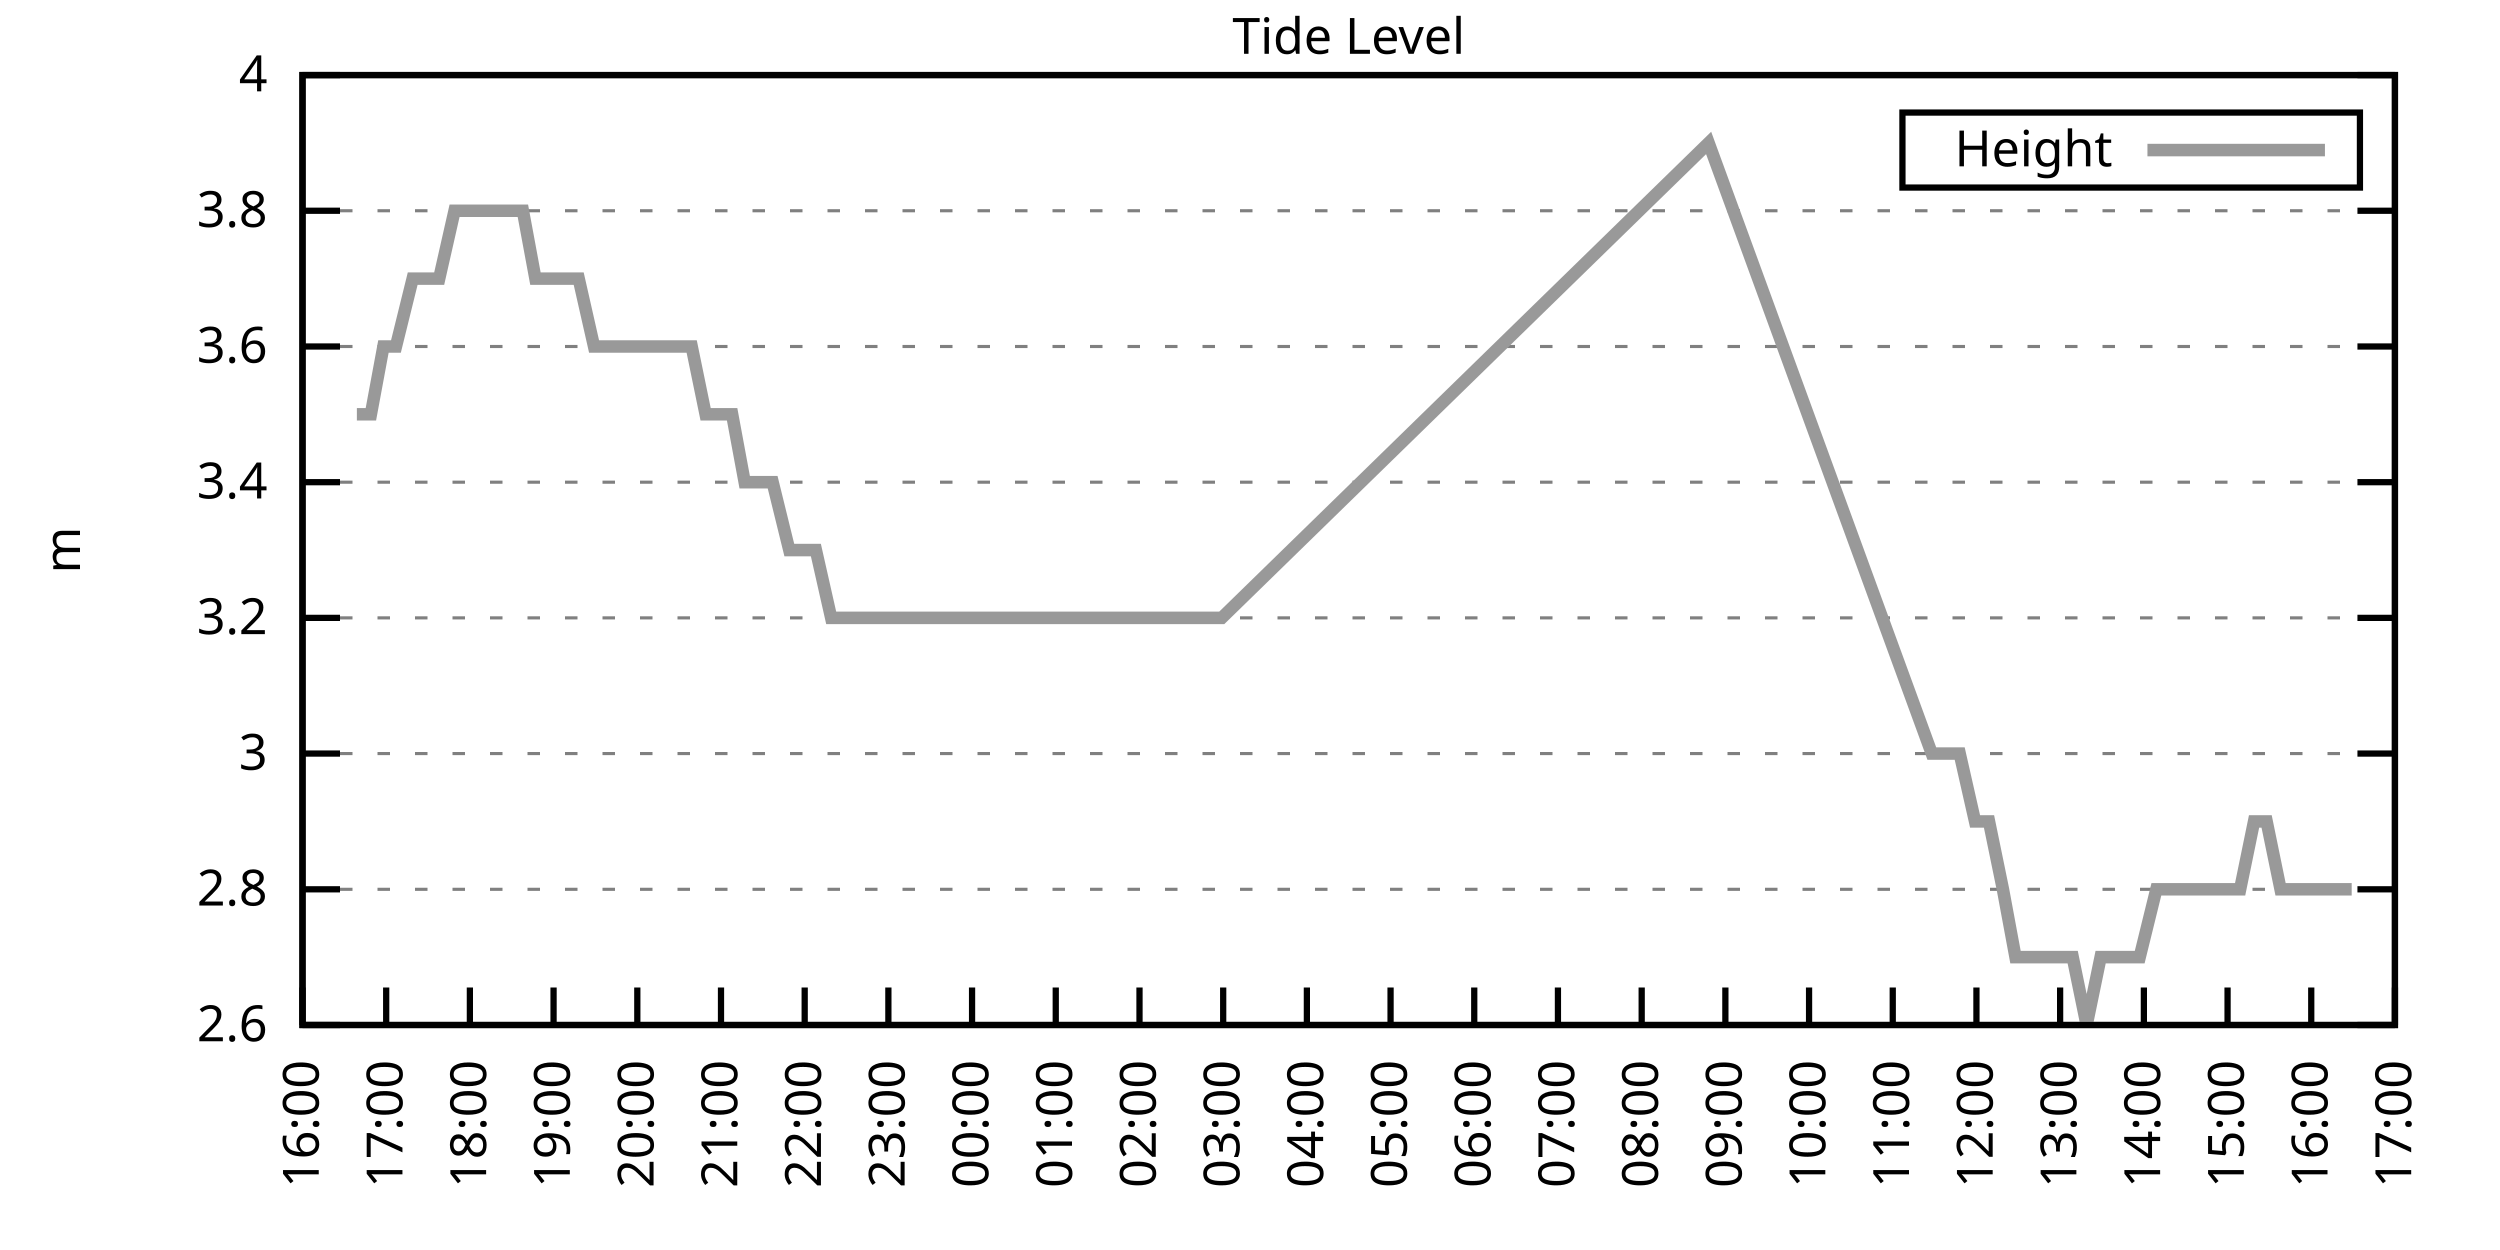
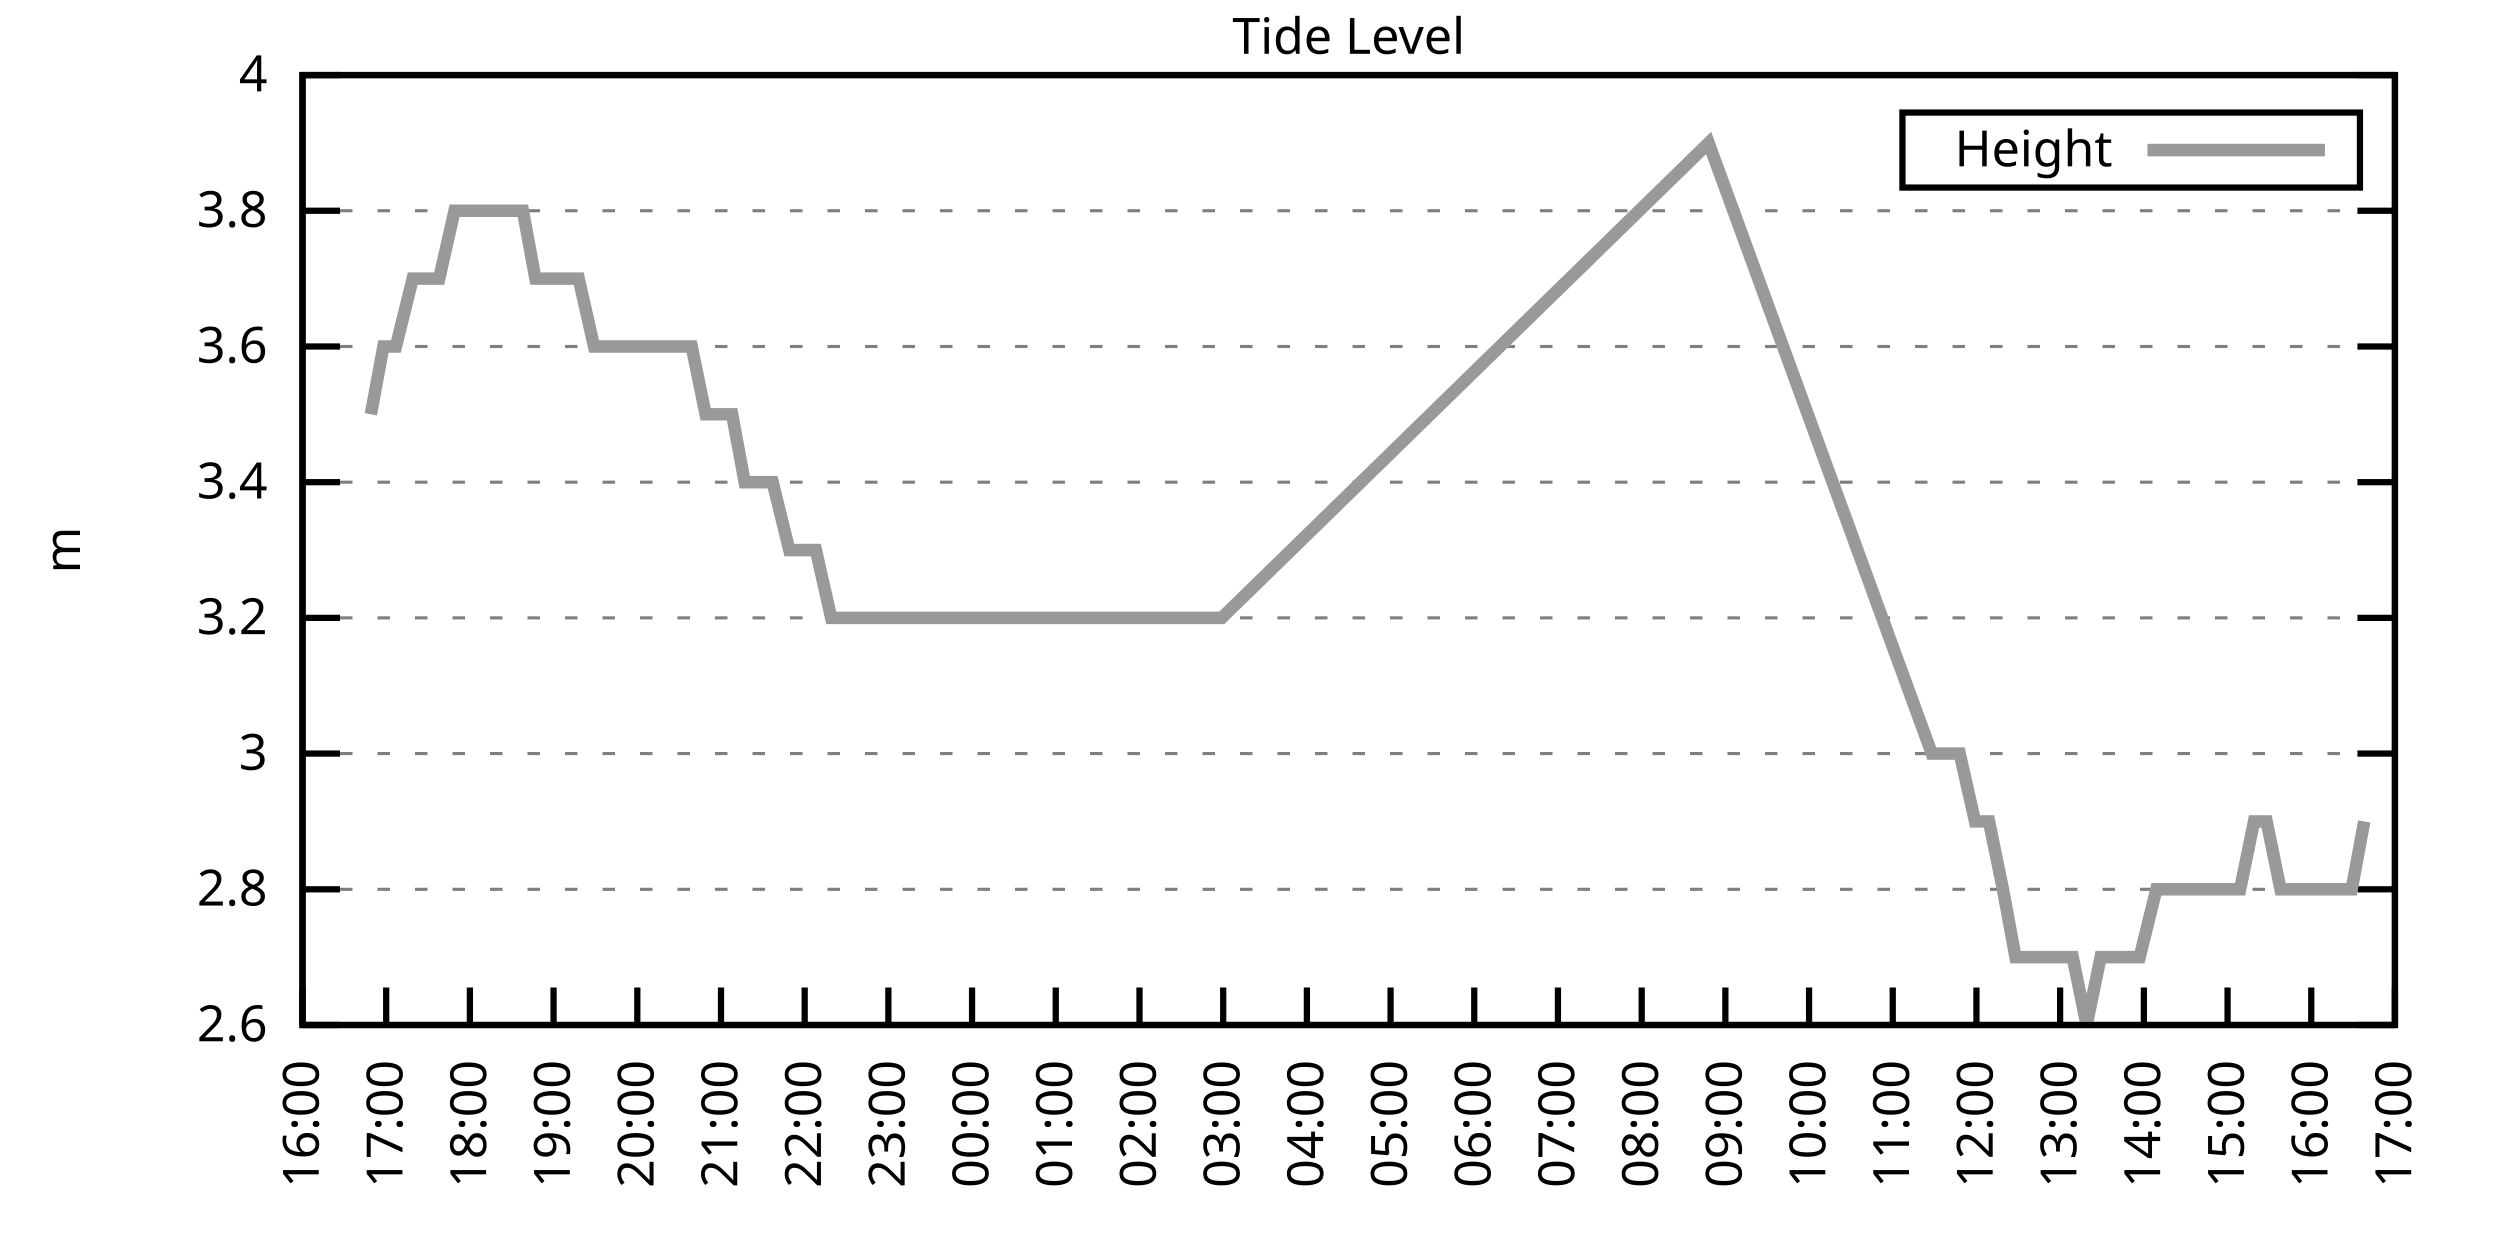
<svg xmlns="http://www.w3.org/2000/svg" xmlns:xlink="http://www.w3.org/1999/xlink" width="400" height="200" viewBox="0 0 400 200">
  <g id="gnuplot_canvas">
    <rect x="0" y="0" width="400" height="200" fill="none" />
    <defs>
      <circle id="gpDot" r="0.5" stroke-width="0.5" stroke="currentColor" />
      <path id="gpPt0" stroke-width="0.333" stroke="currentColor" d="M-1,0 h2 M0,-1 v2" />
      <path id="gpPt1" stroke-width="0.333" stroke="currentColor" d="M-1,-1 L1,1 M1,-1 L-1,1" />
      <path id="gpPt2" stroke-width="0.333" stroke="currentColor" d="M-1,0 L1,0 M0,-1 L0,1 M-1,-1 L1,1 M-1,1 L1,-1" />
      <rect id="gpPt3" stroke-width="0.333" stroke="currentColor" x="-1" y="-1" width="2" height="2" />
      <rect id="gpPt4" stroke-width="0.333" stroke="currentColor" fill="currentColor" x="-1" y="-1" width="2" height="2" />
      <circle id="gpPt5" stroke-width="0.333" stroke="currentColor" cx="0" cy="0" r="1" />
      <use xlink:href="#gpPt5" id="gpPt6" fill="currentColor" stroke="none" />
      <path id="gpPt7" stroke-width="0.333" stroke="currentColor" d="M0,-1.33 L-1.33,0.67 L1.33,0.67 z" />
      <use xlink:href="#gpPt7" id="gpPt8" fill="currentColor" stroke="none" />
      <use xlink:href="#gpPt7" id="gpPt9" stroke="currentColor" transform="rotate(180)" />
      <use xlink:href="#gpPt9" id="gpPt10" fill="currentColor" stroke="none" />
      <use xlink:href="#gpPt3" id="gpPt11" stroke="currentColor" transform="rotate(45)" />
      <use xlink:href="#gpPt11" id="gpPt12" fill="currentColor" stroke="none" />
      <path id="gpPt13" stroke-width="0.333" stroke="currentColor" d="M0,1.330 L1.265,0.411 L0.782,-1.067 L-0.782,-1.076 L-1.265,0.411 z" />
      <use xlink:href="#gpPt13" id="gpPt14" fill="currentColor" stroke="none" />
      <filter id="textbox" filterUnits="objectBoundingBox" x="0" y="0" height="1" width="1">
        <feFlood flood-color="white" flood-opacity="1" result="bgnd" />
        <feComposite in="SourceGraphic" in2="bgnd" operator="atop" />
      </filter>
      <filter id="greybox" filterUnits="objectBoundingBox" x="0" y="0" height="1" width="1">
        <feFlood flood-color="lightgrey" flood-opacity="1" result="grey" />
        <feComposite in="SourceGraphic" in2="grey" operator="atop" />
      </filter>
    </defs>
    <g fill="none" color="white" stroke="currentColor" stroke-width="1.00" stroke-linecap="butt" stroke-linejoin="miter">
</g>
    <g fill="none" color="black" stroke="currentColor" stroke-width="1.00" stroke-linecap="butt" stroke-linejoin="miter">
      <g stroke="none" shape-rendering="crispEdges">
        <polygon fill="rgb(255, 255, 255)" points="48.40,164.00 383.18,164.00 383.18,12.02 48.40,12.02 " />
      </g>
    </g>
    <g fill="none" color="black" stroke="currentColor" stroke-width="1.00" stroke-linecap="butt" stroke-linejoin="miter">
</g>
    <g fill="none" color="black" stroke="black" stroke-width="0.50" stroke-linecap="butt" stroke-linejoin="miter">
</g>
    <g fill="none" color="gray" stroke="currentColor" stroke-width="0.50" stroke-linecap="butt" stroke-linejoin="miter">
      <path stroke="gray" stroke-dasharray="2,4" class="gridline" d="M48.40,164.00 L383.19,164.00  " />
    </g>
    <g fill="none" color="gray" stroke="gray" stroke-width="1.00" stroke-linecap="butt" stroke-linejoin="miter">
</g>
    <g fill="none" color="black" stroke="currentColor" stroke-width="1.00" stroke-linecap="butt" stroke-linejoin="miter">
      <path stroke="black" d="M48.40,164.00 L54.40,164.00 M383.19,164.00 L377.19,164.00  " />
      <g transform="translate(42.80,166.60)" stroke="none" fill="black" font-family="Sans" font-size="8.00" text-anchor="end">
        <text>
          <tspan font-family="Sans"> 2.6</tspan>
        </text>
      </g>
    </g>
    <g fill="none" color="black" stroke="currentColor" stroke-width="1.00" stroke-linecap="butt" stroke-linejoin="miter">
</g>
    <g fill="none" color="black" stroke="black" stroke-width="0.50" stroke-linecap="butt" stroke-linejoin="miter">
</g>
    <g fill="none" color="gray" stroke="currentColor" stroke-width="0.50" stroke-linecap="butt" stroke-linejoin="miter">
      <path stroke="gray" stroke-dasharray="2,4" class="gridline" d="M48.40,142.29 L383.19,142.29  " />
    </g>
    <g fill="none" color="gray" stroke="gray" stroke-width="1.00" stroke-linecap="butt" stroke-linejoin="miter">
</g>
    <g fill="none" color="black" stroke="currentColor" stroke-width="1.00" stroke-linecap="butt" stroke-linejoin="miter">
      <path stroke="black" d="M48.40,142.29 L54.40,142.29 M383.19,142.29 L377.19,142.29  " />
      <g transform="translate(42.80,144.89)" stroke="none" fill="black" font-family="Sans" font-size="8.00" text-anchor="end">
        <text>
          <tspan font-family="Sans"> 2.8</tspan>
        </text>
      </g>
    </g>
    <g fill="none" color="black" stroke="currentColor" stroke-width="1.00" stroke-linecap="butt" stroke-linejoin="miter">
</g>
    <g fill="none" color="black" stroke="black" stroke-width="0.50" stroke-linecap="butt" stroke-linejoin="miter">
</g>
    <g fill="none" color="gray" stroke="currentColor" stroke-width="0.50" stroke-linecap="butt" stroke-linejoin="miter">
      <path stroke="gray" stroke-dasharray="2,4" class="gridline" d="M48.40,120.57 L383.19,120.57  " />
    </g>
    <g fill="none" color="gray" stroke="gray" stroke-width="1.00" stroke-linecap="butt" stroke-linejoin="miter">
</g>
    <g fill="none" color="black" stroke="currentColor" stroke-width="1.00" stroke-linecap="butt" stroke-linejoin="miter">
      <path stroke="black" d="M48.40,120.57 L54.40,120.57 M383.19,120.57 L377.19,120.57  " />
      <g transform="translate(42.80,123.17)" stroke="none" fill="black" font-family="Sans" font-size="8.00" text-anchor="end">
        <text>
          <tspan font-family="Sans"> 3</tspan>
        </text>
      </g>
    </g>
    <g fill="none" color="black" stroke="currentColor" stroke-width="1.00" stroke-linecap="butt" stroke-linejoin="miter">
</g>
    <g fill="none" color="black" stroke="black" stroke-width="0.50" stroke-linecap="butt" stroke-linejoin="miter">
</g>
    <g fill="none" color="gray" stroke="currentColor" stroke-width="0.50" stroke-linecap="butt" stroke-linejoin="miter">
      <path stroke="gray" stroke-dasharray="2,4" class="gridline" d="M48.40,98.86 L383.19,98.86  " />
    </g>
    <g fill="none" color="gray" stroke="gray" stroke-width="1.00" stroke-linecap="butt" stroke-linejoin="miter">
</g>
    <g fill="none" color="black" stroke="currentColor" stroke-width="1.00" stroke-linecap="butt" stroke-linejoin="miter">
      <path stroke="black" d="M48.40,98.86 L54.40,98.86 M383.19,98.86 L377.19,98.86  " />
      <g transform="translate(42.80,101.46)" stroke="none" fill="black" font-family="Sans" font-size="8.00" text-anchor="end">
        <text>
          <tspan font-family="Sans"> 3.2</tspan>
        </text>
      </g>
    </g>
    <g fill="none" color="black" stroke="currentColor" stroke-width="1.00" stroke-linecap="butt" stroke-linejoin="miter">
</g>
    <g fill="none" color="black" stroke="black" stroke-width="0.50" stroke-linecap="butt" stroke-linejoin="miter">
</g>
    <g fill="none" color="gray" stroke="currentColor" stroke-width="0.50" stroke-linecap="butt" stroke-linejoin="miter">
      <path stroke="gray" stroke-dasharray="2,4" class="gridline" d="M48.40,77.15 L383.19,77.15  " />
    </g>
    <g fill="none" color="gray" stroke="gray" stroke-width="1.00" stroke-linecap="butt" stroke-linejoin="miter">
</g>
    <g fill="none" color="black" stroke="currentColor" stroke-width="1.00" stroke-linecap="butt" stroke-linejoin="miter">
      <path stroke="black" d="M48.40,77.15 L54.40,77.15 M383.19,77.15 L377.19,77.15  " />
      <g transform="translate(42.80,79.75)" stroke="none" fill="black" font-family="Sans" font-size="8.00" text-anchor="end">
        <text>
          <tspan font-family="Sans"> 3.4</tspan>
        </text>
      </g>
    </g>
    <g fill="none" color="black" stroke="currentColor" stroke-width="1.00" stroke-linecap="butt" stroke-linejoin="miter">
</g>
    <g fill="none" color="black" stroke="black" stroke-width="0.50" stroke-linecap="butt" stroke-linejoin="miter">
</g>
    <g fill="none" color="gray" stroke="currentColor" stroke-width="0.50" stroke-linecap="butt" stroke-linejoin="miter">
      <path stroke="gray" stroke-dasharray="2,4" class="gridline" d="M48.40,55.44 L383.19,55.44  " />
    </g>
    <g fill="none" color="gray" stroke="gray" stroke-width="1.00" stroke-linecap="butt" stroke-linejoin="miter">
</g>
    <g fill="none" color="black" stroke="currentColor" stroke-width="1.00" stroke-linecap="butt" stroke-linejoin="miter">
      <path stroke="black" d="M48.40,55.44 L54.40,55.44 M383.19,55.44 L377.19,55.44  " />
      <g transform="translate(42.80,58.04)" stroke="none" fill="black" font-family="Sans" font-size="8.00" text-anchor="end">
        <text>
          <tspan font-family="Sans"> 3.6</tspan>
        </text>
      </g>
    </g>
    <g fill="none" color="black" stroke="currentColor" stroke-width="1.00" stroke-linecap="butt" stroke-linejoin="miter">
</g>
    <g fill="none" color="black" stroke="black" stroke-width="0.50" stroke-linecap="butt" stroke-linejoin="miter">
</g>
    <g fill="none" color="gray" stroke="currentColor" stroke-width="0.50" stroke-linecap="butt" stroke-linejoin="miter">
      <path stroke="gray" stroke-dasharray="2,4" class="gridline" d="M48.40,33.72 L383.19,33.72  " />
    </g>
    <g fill="none" color="gray" stroke="gray" stroke-width="1.00" stroke-linecap="butt" stroke-linejoin="miter">
</g>
    <g fill="none" color="black" stroke="currentColor" stroke-width="1.00" stroke-linecap="butt" stroke-linejoin="miter">
      <path stroke="black" d="M48.40,33.72 L54.40,33.72 M383.19,33.72 L377.19,33.72  " />
      <g transform="translate(42.80,36.32)" stroke="none" fill="black" font-family="Sans" font-size="8.00" text-anchor="end">
        <text>
          <tspan font-family="Sans"> 3.8</tspan>
        </text>
      </g>
    </g>
    <g fill="none" color="black" stroke="currentColor" stroke-width="1.00" stroke-linecap="butt" stroke-linejoin="miter">
</g>
    <g fill="none" color="black" stroke="black" stroke-width="0.50" stroke-linecap="butt" stroke-linejoin="miter">
</g>
    <g fill="none" color="gray" stroke="currentColor" stroke-width="0.50" stroke-linecap="butt" stroke-linejoin="miter">
      <path stroke="gray" stroke-dasharray="2,4" class="gridline" d="M48.40,12.01 L383.19,12.01  " />
    </g>
    <g fill="none" color="gray" stroke="gray" stroke-width="1.00" stroke-linecap="butt" stroke-linejoin="miter">
</g>
    <g fill="none" color="black" stroke="currentColor" stroke-width="1.00" stroke-linecap="butt" stroke-linejoin="miter">
      <path stroke="black" d="M48.40,12.01 L54.40,12.01 M383.19,12.01 L377.19,12.01  " />
      <g transform="translate(42.80,14.61)" stroke="none" fill="black" font-family="Sans" font-size="8.00" text-anchor="end">
        <text>
          <tspan font-family="Sans"> 4</tspan>
        </text>
      </g>
    </g>
    <g fill="none" color="black" stroke="currentColor" stroke-width="1.00" stroke-linecap="butt" stroke-linejoin="miter">
      <path stroke="black" d="M48.40,164.00 L48.40,158.00  " />
      <g transform="translate(51.00,169.60) rotate(270.00)" stroke="none" fill="black" font-family="Sans" font-size="8.00" text-anchor="end">
        <text>
          <tspan font-family="Sans">16:00</tspan>
        </text>
      </g>
    </g>
    <g fill="none" color="black" stroke="currentColor" stroke-width="1.00" stroke-linecap="butt" stroke-linejoin="miter">
      <path stroke="black" d="M61.79,164.00 L61.79,158.00  " />
      <g transform="translate(64.39,169.60) rotate(270.00)" stroke="none" fill="black" font-family="Sans" font-size="8.00" text-anchor="end">
        <text>
          <tspan font-family="Sans">17:00</tspan>
        </text>
      </g>
    </g>
    <g fill="none" color="black" stroke="currentColor" stroke-width="1.00" stroke-linecap="butt" stroke-linejoin="miter">
      <path stroke="black" d="M75.18,164.00 L75.18,158.00  " />
      <g transform="translate(77.78,169.60) rotate(270.00)" stroke="none" fill="black" font-family="Sans" font-size="8.00" text-anchor="end">
        <text>
          <tspan font-family="Sans">18:00</tspan>
        </text>
      </g>
    </g>
    <g fill="none" color="black" stroke="currentColor" stroke-width="1.00" stroke-linecap="butt" stroke-linejoin="miter">
      <path stroke="black" d="M88.57,164.00 L88.57,158.00  " />
      <g transform="translate(91.17,169.60) rotate(270.00)" stroke="none" fill="black" font-family="Sans" font-size="8.00" text-anchor="end">
        <text>
          <tspan font-family="Sans">19:00</tspan>
        </text>
      </g>
    </g>
    <g fill="none" color="black" stroke="currentColor" stroke-width="1.00" stroke-linecap="butt" stroke-linejoin="miter">
      <path stroke="black" d="M101.97,164.00 L101.97,158.00  " />
      <g transform="translate(104.57,169.60) rotate(270.00)" stroke="none" fill="black" font-family="Sans" font-size="8.00" text-anchor="end">
        <text>
          <tspan font-family="Sans">20:00</tspan>
        </text>
      </g>
    </g>
    <g fill="none" color="black" stroke="currentColor" stroke-width="1.00" stroke-linecap="butt" stroke-linejoin="miter">
      <path stroke="black" d="M115.36,164.00 L115.36,158.00  " />
      <g transform="translate(117.96,169.60) rotate(270.00)" stroke="none" fill="black" font-family="Sans" font-size="8.00" text-anchor="end">
        <text>
          <tspan font-family="Sans">21:00</tspan>
        </text>
      </g>
    </g>
    <g fill="none" color="black" stroke="currentColor" stroke-width="1.00" stroke-linecap="butt" stroke-linejoin="miter">
      <path stroke="black" d="M128.75,164.00 L128.75,158.00  " />
      <g transform="translate(131.35,169.60) rotate(270.00)" stroke="none" fill="black" font-family="Sans" font-size="8.00" text-anchor="end">
        <text>
          <tspan font-family="Sans">22:00</tspan>
        </text>
      </g>
    </g>
    <g fill="none" color="black" stroke="currentColor" stroke-width="1.00" stroke-linecap="butt" stroke-linejoin="miter">
      <path stroke="black" d="M142.14,164.00 L142.14,158.00  " />
      <g transform="translate(144.74,169.60) rotate(270.00)" stroke="none" fill="black" font-family="Sans" font-size="8.00" text-anchor="end">
        <text>
          <tspan font-family="Sans">23:00</tspan>
        </text>
      </g>
    </g>
    <g fill="none" color="black" stroke="currentColor" stroke-width="1.00" stroke-linecap="butt" stroke-linejoin="miter">
      <path stroke="black" d="M155.53,164.00 L155.53,158.00  " />
      <g transform="translate(158.13,169.60) rotate(270.00)" stroke="none" fill="black" font-family="Sans" font-size="8.00" text-anchor="end">
        <text>
          <tspan font-family="Sans">00:00</tspan>
        </text>
      </g>
    </g>
    <g fill="none" color="black" stroke="currentColor" stroke-width="1.00" stroke-linecap="butt" stroke-linejoin="miter">
      <path stroke="black" d="M168.92,164.00 L168.92,158.00  " />
      <g transform="translate(171.52,169.60) rotate(270.00)" stroke="none" fill="black" font-family="Sans" font-size="8.00" text-anchor="end">
        <text>
          <tspan font-family="Sans">01:00</tspan>
        </text>
      </g>
    </g>
    <g fill="none" color="black" stroke="currentColor" stroke-width="1.00" stroke-linecap="butt" stroke-linejoin="miter">
      <path stroke="black" d="M182.32,164.00 L182.32,158.00  " />
      <g transform="translate(184.92,169.60) rotate(270.00)" stroke="none" fill="black" font-family="Sans" font-size="8.00" text-anchor="end">
        <text>
          <tspan font-family="Sans">02:00</tspan>
        </text>
      </g>
    </g>
    <g fill="none" color="black" stroke="currentColor" stroke-width="1.00" stroke-linecap="butt" stroke-linejoin="miter">
      <path stroke="black" d="M195.71,164.00 L195.71,158.00  " />
      <g transform="translate(198.31,169.60) rotate(270.00)" stroke="none" fill="black" font-family="Sans" font-size="8.00" text-anchor="end">
        <text>
          <tspan font-family="Sans">03:00</tspan>
        </text>
      </g>
    </g>
    <g fill="none" color="black" stroke="currentColor" stroke-width="1.00" stroke-linecap="butt" stroke-linejoin="miter">
      <path stroke="black" d="M209.10,164.00 L209.10,158.00  " />
      <g transform="translate(211.70,169.60) rotate(270.00)" stroke="none" fill="black" font-family="Sans" font-size="8.00" text-anchor="end">
        <text>
          <tspan font-family="Sans">04:00</tspan>
        </text>
      </g>
    </g>
    <g fill="none" color="black" stroke="currentColor" stroke-width="1.00" stroke-linecap="butt" stroke-linejoin="miter">
      <path stroke="black" d="M222.49,164.00 L222.49,158.00  " />
      <g transform="translate(225.09,169.60) rotate(270.00)" stroke="none" fill="black" font-family="Sans" font-size="8.00" text-anchor="end">
        <text>
          <tspan font-family="Sans">05:00</tspan>
        </text>
      </g>
    </g>
    <g fill="none" color="black" stroke="currentColor" stroke-width="1.00" stroke-linecap="butt" stroke-linejoin="miter">
      <path stroke="black" d="M235.88,164.00 L235.88,158.00  " />
      <g transform="translate(238.48,169.60) rotate(270.00)" stroke="none" fill="black" font-family="Sans" font-size="8.00" text-anchor="end">
        <text>
          <tspan font-family="Sans">06:00</tspan>
        </text>
      </g>
    </g>
    <g fill="none" color="black" stroke="currentColor" stroke-width="1.00" stroke-linecap="butt" stroke-linejoin="miter">
      <path stroke="black" d="M249.27,164.00 L249.27,158.00  " />
      <g transform="translate(251.87,169.60) rotate(270.00)" stroke="none" fill="black" font-family="Sans" font-size="8.00" text-anchor="end">
        <text>
          <tspan font-family="Sans">07:00</tspan>
        </text>
      </g>
    </g>
    <g fill="none" color="black" stroke="currentColor" stroke-width="1.00" stroke-linecap="butt" stroke-linejoin="miter">
      <path stroke="black" d="M262.67,164.00 L262.67,158.00  " />
      <g transform="translate(265.27,169.60) rotate(270.00)" stroke="none" fill="black" font-family="Sans" font-size="8.00" text-anchor="end">
        <text>
          <tspan font-family="Sans">08:00</tspan>
        </text>
      </g>
    </g>
    <g fill="none" color="black" stroke="currentColor" stroke-width="1.00" stroke-linecap="butt" stroke-linejoin="miter">
      <path stroke="black" d="M276.06,164.00 L276.06,158.00  " />
      <g transform="translate(278.66,169.60) rotate(270.00)" stroke="none" fill="black" font-family="Sans" font-size="8.00" text-anchor="end">
        <text>
          <tspan font-family="Sans">09:00</tspan>
        </text>
      </g>
    </g>
    <g fill="none" color="black" stroke="currentColor" stroke-width="1.00" stroke-linecap="butt" stroke-linejoin="miter">
      <path stroke="black" d="M289.45,164.00 L289.45,158.00  " />
      <g transform="translate(292.05,169.60) rotate(270.00)" stroke="none" fill="black" font-family="Sans" font-size="8.00" text-anchor="end">
        <text>
          <tspan font-family="Sans">10:00</tspan>
        </text>
      </g>
    </g>
    <g fill="none" color="black" stroke="currentColor" stroke-width="1.00" stroke-linecap="butt" stroke-linejoin="miter">
      <path stroke="black" d="M302.84,164.00 L302.84,158.00  " />
      <g transform="translate(305.44,169.60) rotate(270.00)" stroke="none" fill="black" font-family="Sans" font-size="8.00" text-anchor="end">
        <text>
          <tspan font-family="Sans">11:00</tspan>
        </text>
      </g>
    </g>
    <g fill="none" color="black" stroke="currentColor" stroke-width="1.00" stroke-linecap="butt" stroke-linejoin="miter">
      <path stroke="black" d="M316.23,164.00 L316.23,158.00  " />
      <g transform="translate(318.83,169.60) rotate(270.00)" stroke="none" fill="black" font-family="Sans" font-size="8.00" text-anchor="end">
        <text>
          <tspan font-family="Sans">12:00</tspan>
        </text>
      </g>
    </g>
    <g fill="none" color="black" stroke="currentColor" stroke-width="1.00" stroke-linecap="butt" stroke-linejoin="miter">
      <path stroke="black" d="M329.62,164.00 L329.62,158.00  " />
      <g transform="translate(332.22,169.60) rotate(270.00)" stroke="none" fill="black" font-family="Sans" font-size="8.00" text-anchor="end">
        <text>
          <tspan font-family="Sans">13:00</tspan>
        </text>
      </g>
    </g>
    <g fill="none" color="black" stroke="currentColor" stroke-width="1.00" stroke-linecap="butt" stroke-linejoin="miter">
      <path stroke="black" d="M343.02,164.00 L343.02,158.00  " />
      <g transform="translate(345.62,169.60) rotate(270.00)" stroke="none" fill="black" font-family="Sans" font-size="8.00" text-anchor="end">
        <text>
          <tspan font-family="Sans">14:00</tspan>
        </text>
      </g>
    </g>
    <g fill="none" color="black" stroke="currentColor" stroke-width="1.00" stroke-linecap="butt" stroke-linejoin="miter">
      <path stroke="black" d="M356.41,164.00 L356.41,158.00  " />
      <g transform="translate(359.01,169.60) rotate(270.00)" stroke="none" fill="black" font-family="Sans" font-size="8.00" text-anchor="end">
        <text>
          <tspan font-family="Sans">15:00</tspan>
        </text>
      </g>
    </g>
    <g fill="none" color="black" stroke="currentColor" stroke-width="1.00" stroke-linecap="butt" stroke-linejoin="miter">
      <path stroke="black" d="M369.80,164.00 L369.80,158.00  " />
      <g transform="translate(372.40,169.60) rotate(270.00)" stroke="none" fill="black" font-family="Sans" font-size="8.00" text-anchor="end">
        <text>
          <tspan font-family="Sans">16:00</tspan>
        </text>
      </g>
    </g>
    <g fill="none" color="black" stroke="currentColor" stroke-width="1.00" stroke-linecap="butt" stroke-linejoin="miter">
      <path stroke="black" d="M383.19,164.00 L383.19,158.00  " />
      <g transform="translate(385.79,169.60) rotate(270.00)" stroke="none" fill="black" font-family="Sans" font-size="8.00" text-anchor="end">
        <text>
          <tspan font-family="Sans">17:00</tspan>
        </text>
      </g>
    </g>
    <g fill="none" color="black" stroke="currentColor" stroke-width="1.00" stroke-linecap="butt" stroke-linejoin="miter">
</g>
    <g fill="none" color="black" stroke="currentColor" stroke-width="1.00" stroke-linecap="butt" stroke-linejoin="miter">
      <path stroke="black" d="M48.40,12.01 L48.40,164.00 L383.19,164.00 L383.19,12.01 L48.40,12.01 Z  " />
    </g>
    <g fill="none" color="black" stroke="currentColor" stroke-width="1.00" stroke-linecap="butt" stroke-linejoin="miter">
</g>
    <g fill="none" color="black" stroke="currentColor" stroke-width="1.00" stroke-linecap="butt" stroke-linejoin="miter">
      <path stroke="black" d="M304.39,30.01 L304.39,18.01 L377.59,18.01 L377.59,30.01 L304.39,30.01 Z  " />
    </g>
    <g id="Tide_level_plot_1">
      <g fill="none" color="white" stroke="black" stroke-width="2.00" stroke-linecap="butt" stroke-linejoin="miter">
</g>
      <g fill="none" color="black" stroke="currentColor" stroke-width="2.00" stroke-linecap="butt" stroke-linejoin="miter">
        <g transform="translate(337.99,26.61)" stroke="none" fill="black" font-family="Sans" font-size="8.00" text-anchor="end">
          <text>
            <tspan font-family="Sans">Height</tspan>
          </text>
        </g>
      </g>
      <g fill="none" color="black" stroke="currentColor" stroke-width="2.00" stroke-linecap="butt" stroke-linejoin="miter">
-         <path stroke="rgb(153, 153, 153)" d="M343.59,24.01 L371.99,24.01 M57.10,66.29 L59.34,66.29 L61.35,55.44 L63.35,55.44 L66.03,44.58 L67.82,44.58   L70.27,44.58 L72.73,33.72 L74.51,33.72 L77.19,33.72 L79.42,33.72 L81.43,33.72 L83.66,33.72 L85.67,44.58   L88.35,44.58 L90.58,44.58 L92.59,44.58 L95.05,55.44 L97.28,55.44 L99.29,55.44 L101.52,55.44 L103.98,55.44   L106.21,55.44 L108.22,55.44 L110.67,55.44 L112.90,66.29 L114.91,66.29 L117.14,66.29 L119.15,77.15 L121.83,77.15   L123.62,77.15 L126.29,88.01 L128.30,88.01 L130.54,88.01 L132.99,98.86 L195.48,98.86 L273.38,22.87 L309.09,120.57   L311.10,120.57 L313.55,120.57 L316.01,131.43 L318.24,131.43 L320.47,142.29 L322.48,153.14 L324.94,153.14 L327.17,153.14   L328.95,153.14 L331.63,153.14 L333.86,164.00 L336.10,153.14 L338.33,153.14 L340.34,153.14 L342.35,153.14 L345.02,142.29   L347.03,142.29 L349.26,142.29 L351.72,142.29 L353.95,142.29 L356.18,142.29 L358.42,142.29 L360.65,131.43 L362.66,131.43   L364.89,142.29 L367.34,142.29 L369.35,142.29 L371.58,142.29 L374.04,142.29 L376.27,142.29  " />
+         <path stroke="rgb(153, 153, 153)" d="M343.59,24.01 L371.99,24.01 M59.34,66.29 L61.35,55.44 L63.35,55.44 L66.03,44.58 L67.82,44.58 L70.27,44.58   L72.73,33.72 L74.51,33.72 L77.19,33.72 L79.42,33.72 L81.43,33.72 L83.66,33.72 L85.67,44.58 L88.35,44.58   L90.58,44.58 L92.59,44.58 L95.05,55.44 L97.28,55.44 L99.29,55.44 L101.52,55.44 L103.98,55.44 L106.21,55.44   L108.22,55.44 L110.67,55.44 L112.90,66.29 L114.91,66.29 L117.14,66.29 L119.15,77.15 L121.83,77.15 L123.62,77.15   L126.29,88.01 L128.30,88.01 L130.54,88.01 L132.99,98.86 L195.48,98.86 L273.38,22.87 L309.09,120.57 L311.10,120.57   L313.55,120.57 L316.01,131.43 L318.24,131.43 L320.47,142.29 L322.48,153.14 L324.94,153.14 L327.17,153.14 L328.95,153.14   L331.63,153.14 L333.86,164.00 L336.10,153.14 L338.33,153.14 L340.34,153.14 L342.35,153.14 L345.02,142.29 L347.03,142.29   L349.26,142.29 L351.72,142.29 L353.95,142.29 L356.18,142.29 L358.42,142.29 L360.65,131.43 L362.66,131.43 L364.89,142.29   L367.34,142.29 L369.35,142.29 L371.58,142.29 L374.04,142.29 L376.27,142.29 L378.28,131.43  " />
      </g>
    </g>
    <g fill="none" color="black" stroke="currentColor" stroke-width="2.00" stroke-linecap="butt" stroke-linejoin="miter">
</g>
    <g fill="none" color="black" stroke="black" stroke-width="1.00" stroke-linecap="butt" stroke-linejoin="miter">
</g>
    <g fill="none" color="black" stroke="currentColor" stroke-width="1.00" stroke-linecap="butt" stroke-linejoin="miter">
      <path stroke="black" d="M48.40,12.01 L48.40,164.00 L383.19,164.00 L383.19,12.01 L48.40,12.01 Z  " />
      <g transform="translate(12.80,88.01) rotate(270.00)" stroke="none" fill="black" font-family="Sans" font-size="8.00" text-anchor="middle">
        <text>
          <tspan font-family="Sans">m</tspan>
        </text>
      </g>
    </g>
    <g fill="none" color="black" stroke="currentColor" stroke-width="1.00" stroke-linecap="butt" stroke-linejoin="miter">
</g>
    <g fill="none" color="black" stroke="currentColor" stroke-width="1.00" stroke-linecap="butt" stroke-linejoin="miter">
      <g transform="translate(215.79,8.61)" stroke="none" fill="black" font-family="Sans" font-size="8.00" text-anchor="middle">
        <text>
          <tspan font-family="Sans">Tide Level</tspan>
        </text>
      </g>
    </g>
    <g fill="none" color="black" stroke="currentColor" stroke-width="1.00" stroke-linecap="butt" stroke-linejoin="miter">
</g>
  </g>
</svg>
